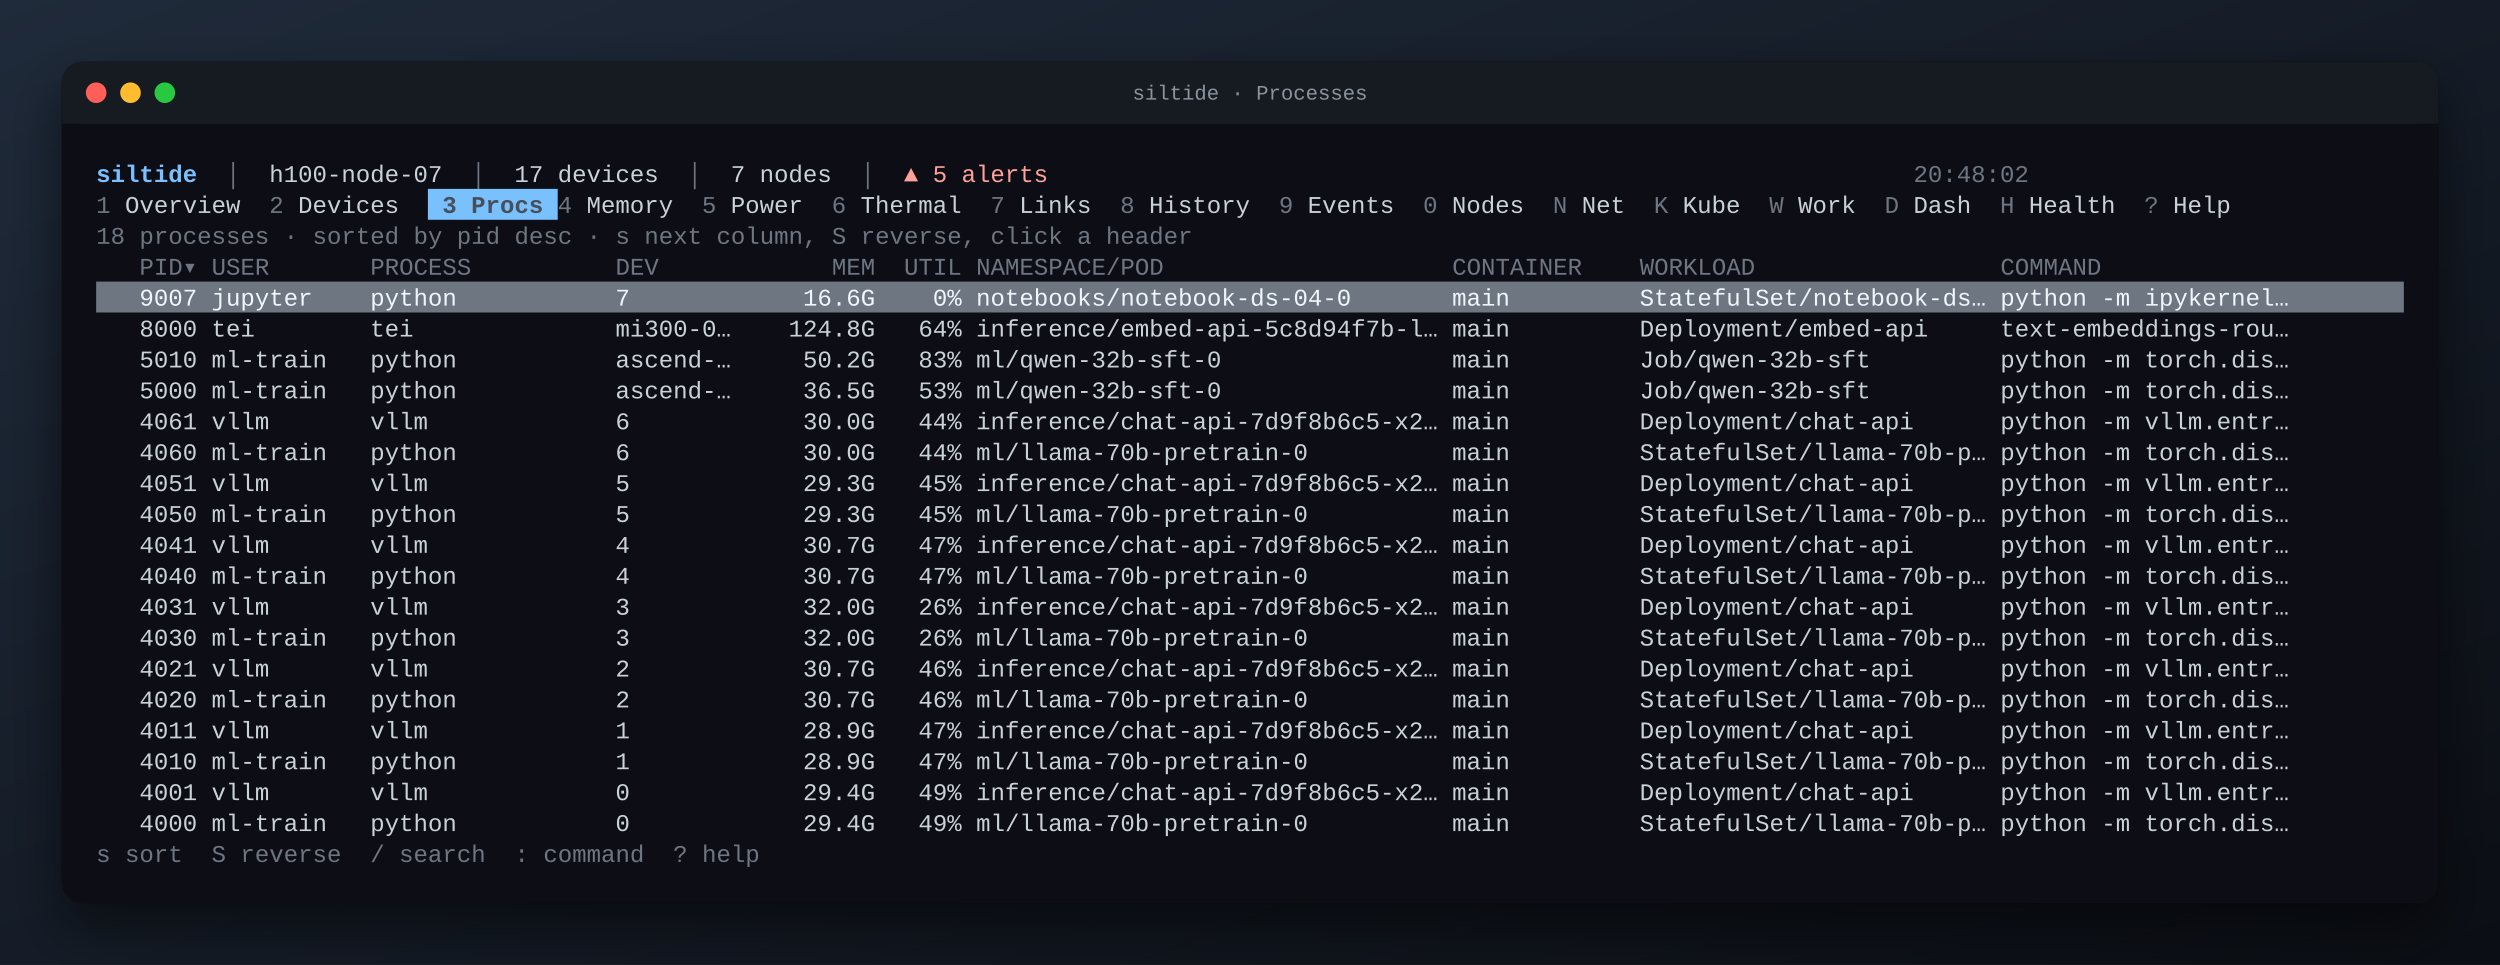
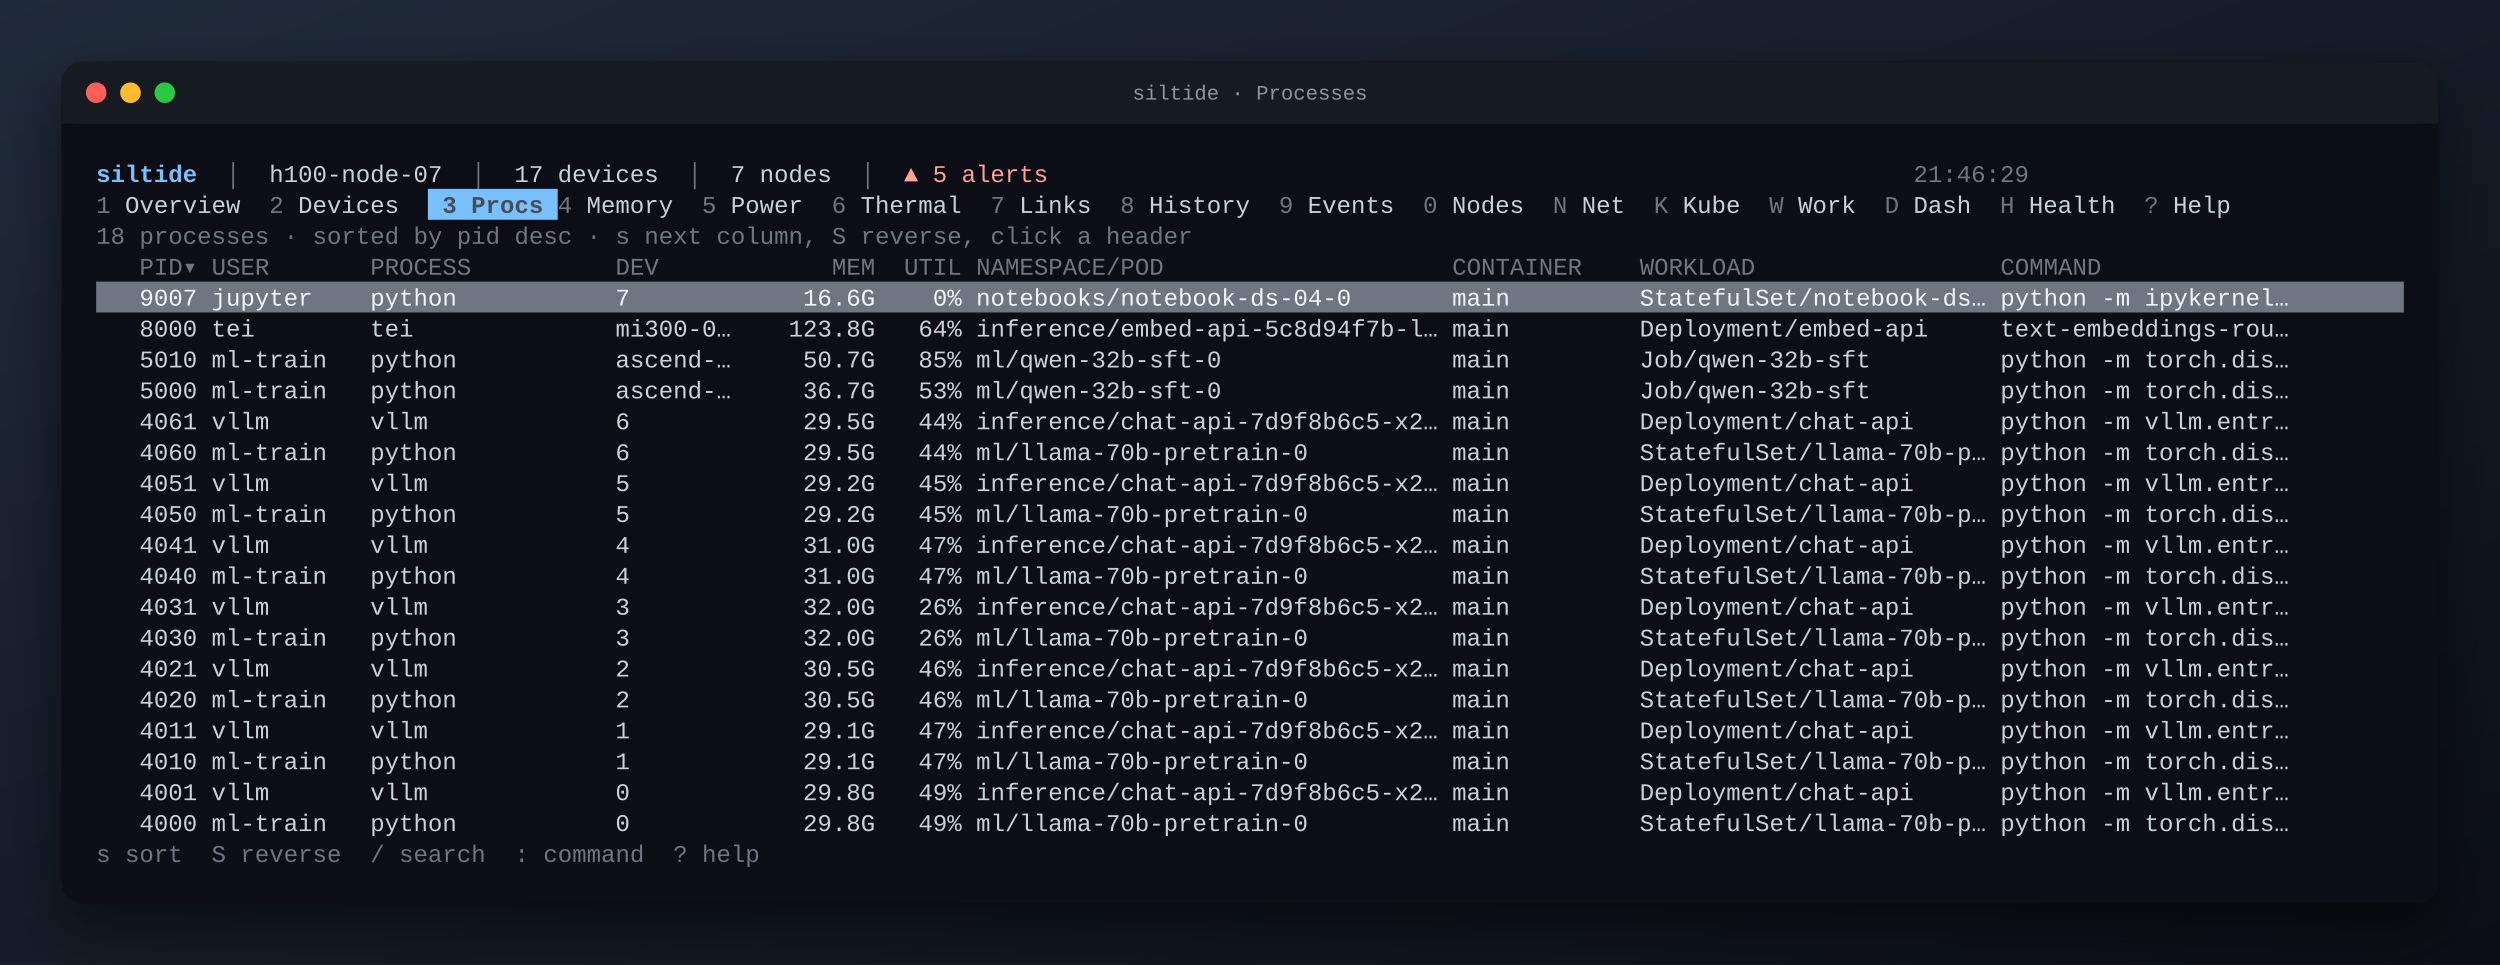
<svg xmlns="http://www.w3.org/2000/svg" width="1456" height="562" viewBox="0 0 1456 562" font-family="JetBrains Mono, SFMono-Regular, Menlo, Consolas, Liberation Mono, monospace" font-size="14">
  <defs>
    <linearGradient id="desk" x1="0" y1="0" x2="1" y2="1">
      <stop offset="0" stop-color="#1f2a3a" />
      <stop offset="1" stop-color="#0b0e14" />
    </linearGradient>
    <filter id="shadow" x="-10%" y="-10%" width="120%" height="130%">
      <feDropShadow dx="0" dy="14" stdDeviation="16" flood-color="#000" flood-opacity="0.55" />
    </filter>
  </defs>
  <rect width="100%" height="100%" fill="url(#desk)" />
  <rect x="36" y="36" width="1384" height="490" rx="12" fill="#0d1117" filter="url(#shadow)" />
  <rect x="36" y="36" width="1384" height="36" rx="12" fill="#161b22" />
  <rect x="36" y="60" width="1384" height="12" fill="#161b22" />
  <circle cx="56" cy="54" r="6" fill="#ff5f57" />
  <circle cx="76" cy="54" r="6" fill="#febc2e" />
  <circle cx="96" cy="54" r="6" fill="#28c840" />
  <text x="50%" y="58" text-anchor="middle" fill="#8b949e" font-size="12">siltide · Processes</text>
  <g xml:space="preserve" transform="translate(36 36)">
    <text y="70.0" fill="#c9d1d9" xml:space="preserve" style="white-space:pre">
      <tspan x="20.0" fill="#79c0ff" font-weight="bold">siltide</tspan>
      <tspan x="78.8" fill="#6e7681">  │  </tspan>
      <tspan x="120.8">h100-node-07</tspan>
      <tspan x="221.6" fill="#6e7681">  │  </tspan>
      <tspan x="263.6">17 devices</tspan>
      <tspan x="347.6" fill="#6e7681">  │  </tspan>
      <tspan x="389.6">7 nodes</tspan>
      <tspan x="448.4" fill="#6e7681">  │  </tspan>
      <tspan x="490.4" fill="#ffa198">▲ 5 alerts</tspan>
-       <tspan x="1078.4" fill="#6e7681">20:48:02                         </tspan>
+       <tspan x="1078.4" fill="#6e7681">21:46:29                         </tspan>
    </text>
    <rect x="213.2" y="74.0" width="75.6" height="18.0" fill="#79c0ff" />
    <text y="88.0" fill="#c9d1d9" xml:space="preserve" style="white-space:pre">
      <tspan x="20.0" fill="#6e7681">1</tspan>
      <tspan x="28.4"> Overview  </tspan>
      <tspan x="120.8" fill="#6e7681">2</tspan>
      <tspan x="129.2"> Devices  </tspan>
      <tspan x="213.2" fill="#484f58" font-weight="bold"> 3 Procs </tspan>
      <tspan x="288.8" fill="#6e7681">4</tspan>
      <tspan x="297.2"> Memory  </tspan>
      <tspan x="372.8" fill="#6e7681">5</tspan>
      <tspan x="381.2"> Power  </tspan>
      <tspan x="448.4" fill="#6e7681">6</tspan>
      <tspan x="456.8"> Thermal  </tspan>
      <tspan x="540.8" fill="#6e7681">7</tspan>
      <tspan x="549.2"> Links  </tspan>
      <tspan x="616.4" fill="#6e7681">8</tspan>
      <tspan x="624.8"> History  </tspan>
      <tspan x="708.8" fill="#6e7681">9</tspan>
      <tspan x="717.2"> Events  </tspan>
      <tspan x="792.8" fill="#6e7681">0</tspan>
      <tspan x="801.2"> Nodes  </tspan>
      <tspan x="868.4" fill="#6e7681">N</tspan>
      <tspan x="876.8"> Net  </tspan>
      <tspan x="927.2" fill="#6e7681">K</tspan>
      <tspan x="935.6"> Kube  </tspan>
      <tspan x="994.4" fill="#6e7681">W</tspan>
      <tspan x="1002.8"> Work  </tspan>
      <tspan x="1061.6" fill="#6e7681">D</tspan>
      <tspan x="1070.0"> Dash  </tspan>
      <tspan x="1128.8" fill="#6e7681">H</tspan>
      <tspan x="1137.2"> Health  </tspan>
      <tspan x="1212.8" fill="#6e7681">?</tspan>
      <tspan x="1221.2"> Help  </tspan>
    </text>
    <text y="106.0" fill="#c9d1d9" xml:space="preserve" style="white-space:pre">
      <tspan x="20.0" fill="#6e7681">18 processes · sorted by pid desc · s next column, S reverse, click a header</tspan>
    </text>
    <text y="124.0" fill="#c9d1d9" xml:space="preserve" style="white-space:pre">
      <tspan x="20.0" fill="#6e7681">   PID▾ USER       PROCESS          DEV            MEM  UTIL NAMESPACE/POD                    CONTAINER    WORKLOAD                 COMMAND             </tspan>
    </text>
    <rect x="20.0" y="128.0" width="1344.0" height="18.0" fill="#6e7681" />
    <text y="142.0" fill="#c9d1d9" xml:space="preserve" style="white-space:pre">
      <tspan x="20.0" fill="#f0f6fc">   9007 jupyter    python           7            16.6G    0% notebooks/notebook-ds-04-0       main         StatefulSet/notebook-ds… python -m ipykernel…        </tspan>
    </text>
    <text y="160.0" fill="#c9d1d9" xml:space="preserve" style="white-space:pre">
-       <tspan x="20.0">   8000 tei        tei              mi300-0…    124.8G   64% inference/embed-api-5c8d94f7b-l… main         Deployment/embed-api     text-embeddings-rou…</tspan>
+       <tspan x="20.0">   8000 tei        tei              mi300-0…    123.8G   64% inference/embed-api-5c8d94f7b-l… main         Deployment/embed-api     text-embeddings-rou…</tspan>
    </text>
    <text y="178.0" fill="#c9d1d9" xml:space="preserve" style="white-space:pre">
-       <tspan x="20.0">   5010 ml-train   python           ascend-…     50.2G   83% ml/qwen-32b-sft-0                main         Job/qwen-32b-sft         python -m torch.dis…</tspan>
+       <tspan x="20.0">   5010 ml-train   python           ascend-…     50.7G   85% ml/qwen-32b-sft-0                main         Job/qwen-32b-sft         python -m torch.dis…</tspan>
    </text>
    <text y="196.0" fill="#c9d1d9" xml:space="preserve" style="white-space:pre">
-       <tspan x="20.0">   5000 ml-train   python           ascend-…     36.5G   53% ml/qwen-32b-sft-0                main         Job/qwen-32b-sft         python -m torch.dis…</tspan>
+       <tspan x="20.0">   5000 ml-train   python           ascend-…     36.7G   53% ml/qwen-32b-sft-0                main         Job/qwen-32b-sft         python -m torch.dis…</tspan>
    </text>
    <text y="214.0" fill="#c9d1d9" xml:space="preserve" style="white-space:pre">
-       <tspan x="20.0">   4061 vllm       vllm             6            30.0G   44% inference/chat-api-7d9f8b6c5-x2… main         Deployment/chat-api      python -m vllm.entr…</tspan>
+       <tspan x="20.0">   4061 vllm       vllm             6            29.5G   44% inference/chat-api-7d9f8b6c5-x2… main         Deployment/chat-api      python -m vllm.entr…</tspan>
    </text>
    <text y="232.0" fill="#c9d1d9" xml:space="preserve" style="white-space:pre">
-       <tspan x="20.0">   4060 ml-train   python           6            30.0G   44% ml/llama-70b-pretrain-0          main         StatefulSet/llama-70b-p… python -m torch.dis…</tspan>
+       <tspan x="20.0">   4060 ml-train   python           6            29.5G   44% ml/llama-70b-pretrain-0          main         StatefulSet/llama-70b-p… python -m torch.dis…</tspan>
    </text>
    <text y="250.0" fill="#c9d1d9" xml:space="preserve" style="white-space:pre">
-       <tspan x="20.0">   4051 vllm       vllm             5            29.3G   45% inference/chat-api-7d9f8b6c5-x2… main         Deployment/chat-api      python -m vllm.entr…</tspan>
+       <tspan x="20.0">   4051 vllm       vllm             5            29.2G   45% inference/chat-api-7d9f8b6c5-x2… main         Deployment/chat-api      python -m vllm.entr…</tspan>
    </text>
    <text y="268.0" fill="#c9d1d9" xml:space="preserve" style="white-space:pre">
-       <tspan x="20.0">   4050 ml-train   python           5            29.3G   45% ml/llama-70b-pretrain-0          main         StatefulSet/llama-70b-p… python -m torch.dis…</tspan>
+       <tspan x="20.0">   4050 ml-train   python           5            29.2G   45% ml/llama-70b-pretrain-0          main         StatefulSet/llama-70b-p… python -m torch.dis…</tspan>
    </text>
    <text y="286.0" fill="#c9d1d9" xml:space="preserve" style="white-space:pre">
-       <tspan x="20.0">   4041 vllm       vllm             4            30.7G   47% inference/chat-api-7d9f8b6c5-x2… main         Deployment/chat-api      python -m vllm.entr…</tspan>
+       <tspan x="20.0">   4041 vllm       vllm             4            31.0G   47% inference/chat-api-7d9f8b6c5-x2… main         Deployment/chat-api      python -m vllm.entr…</tspan>
    </text>
    <text y="304.0" fill="#c9d1d9" xml:space="preserve" style="white-space:pre">
-       <tspan x="20.0">   4040 ml-train   python           4            30.7G   47% ml/llama-70b-pretrain-0          main         StatefulSet/llama-70b-p… python -m torch.dis…</tspan>
+       <tspan x="20.0">   4040 ml-train   python           4            31.0G   47% ml/llama-70b-pretrain-0          main         StatefulSet/llama-70b-p… python -m torch.dis…</tspan>
    </text>
    <text y="322.0" fill="#c9d1d9" xml:space="preserve" style="white-space:pre">
      <tspan x="20.0">   4031 vllm       vllm             3            32.0G   26% inference/chat-api-7d9f8b6c5-x2… main         Deployment/chat-api      python -m vllm.entr…</tspan>
    </text>
    <text y="340.0" fill="#c9d1d9" xml:space="preserve" style="white-space:pre">
      <tspan x="20.0">   4030 ml-train   python           3            32.0G   26% ml/llama-70b-pretrain-0          main         StatefulSet/llama-70b-p… python -m torch.dis…</tspan>
    </text>
    <text y="358.0" fill="#c9d1d9" xml:space="preserve" style="white-space:pre">
-       <tspan x="20.0">   4021 vllm       vllm             2            30.7G   46% inference/chat-api-7d9f8b6c5-x2… main         Deployment/chat-api      python -m vllm.entr…</tspan>
+       <tspan x="20.0">   4021 vllm       vllm             2            30.5G   46% inference/chat-api-7d9f8b6c5-x2… main         Deployment/chat-api      python -m vllm.entr…</tspan>
    </text>
    <text y="376.0" fill="#c9d1d9" xml:space="preserve" style="white-space:pre">
-       <tspan x="20.0">   4020 ml-train   python           2            30.7G   46% ml/llama-70b-pretrain-0          main         StatefulSet/llama-70b-p… python -m torch.dis…</tspan>
+       <tspan x="20.0">   4020 ml-train   python           2            30.5G   46% ml/llama-70b-pretrain-0          main         StatefulSet/llama-70b-p… python -m torch.dis…</tspan>
    </text>
    <text y="394.0" fill="#c9d1d9" xml:space="preserve" style="white-space:pre">
-       <tspan x="20.0">   4011 vllm       vllm             1            28.9G   47% inference/chat-api-7d9f8b6c5-x2… main         Deployment/chat-api      python -m vllm.entr…</tspan>
+       <tspan x="20.0">   4011 vllm       vllm             1            29.1G   47% inference/chat-api-7d9f8b6c5-x2… main         Deployment/chat-api      python -m vllm.entr…</tspan>
    </text>
    <text y="412.0" fill="#c9d1d9" xml:space="preserve" style="white-space:pre">
-       <tspan x="20.0">   4010 ml-train   python           1            28.9G   47% ml/llama-70b-pretrain-0          main         StatefulSet/llama-70b-p… python -m torch.dis…</tspan>
+       <tspan x="20.0">   4010 ml-train   python           1            29.1G   47% ml/llama-70b-pretrain-0          main         StatefulSet/llama-70b-p… python -m torch.dis…</tspan>
    </text>
    <text y="430.0" fill="#c9d1d9" xml:space="preserve" style="white-space:pre">
-       <tspan x="20.0">   4001 vllm       vllm             0            29.4G   49% inference/chat-api-7d9f8b6c5-x2… main         Deployment/chat-api      python -m vllm.entr…</tspan>
+       <tspan x="20.0">   4001 vllm       vllm             0            29.8G   49% inference/chat-api-7d9f8b6c5-x2… main         Deployment/chat-api      python -m vllm.entr…</tspan>
    </text>
    <text y="448.0" fill="#c9d1d9" xml:space="preserve" style="white-space:pre">
-       <tspan x="20.0">   4000 ml-train   python           0            29.4G   49% ml/llama-70b-pretrain-0          main         StatefulSet/llama-70b-p… python -m torch.dis…</tspan>
+       <tspan x="20.0">   4000 ml-train   python           0            29.8G   49% ml/llama-70b-pretrain-0          main         StatefulSet/llama-70b-p… python -m torch.dis…</tspan>
    </text>
    <text y="466.0" fill="#c9d1d9" xml:space="preserve" style="white-space:pre">
      <tspan x="20.0" fill="#6e7681">s sort  S reverse  / search  : command  ? help</tspan>
    </text>
  </g>
</svg>
